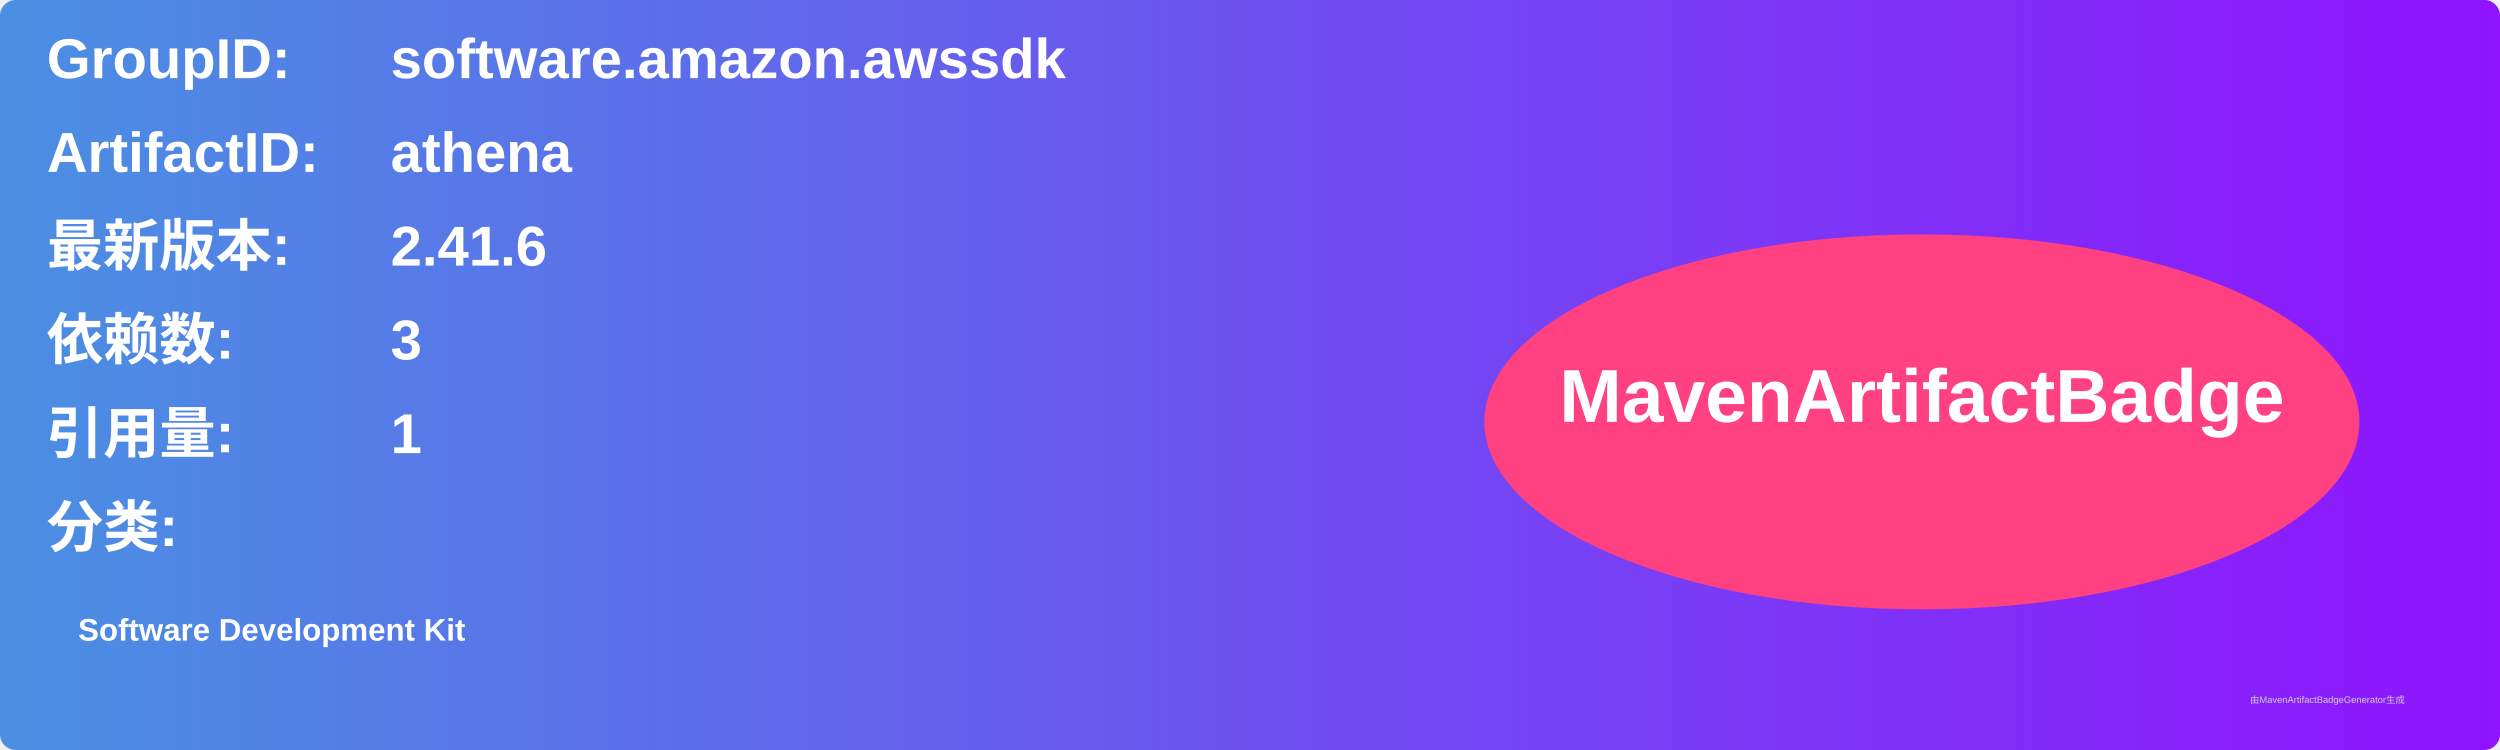
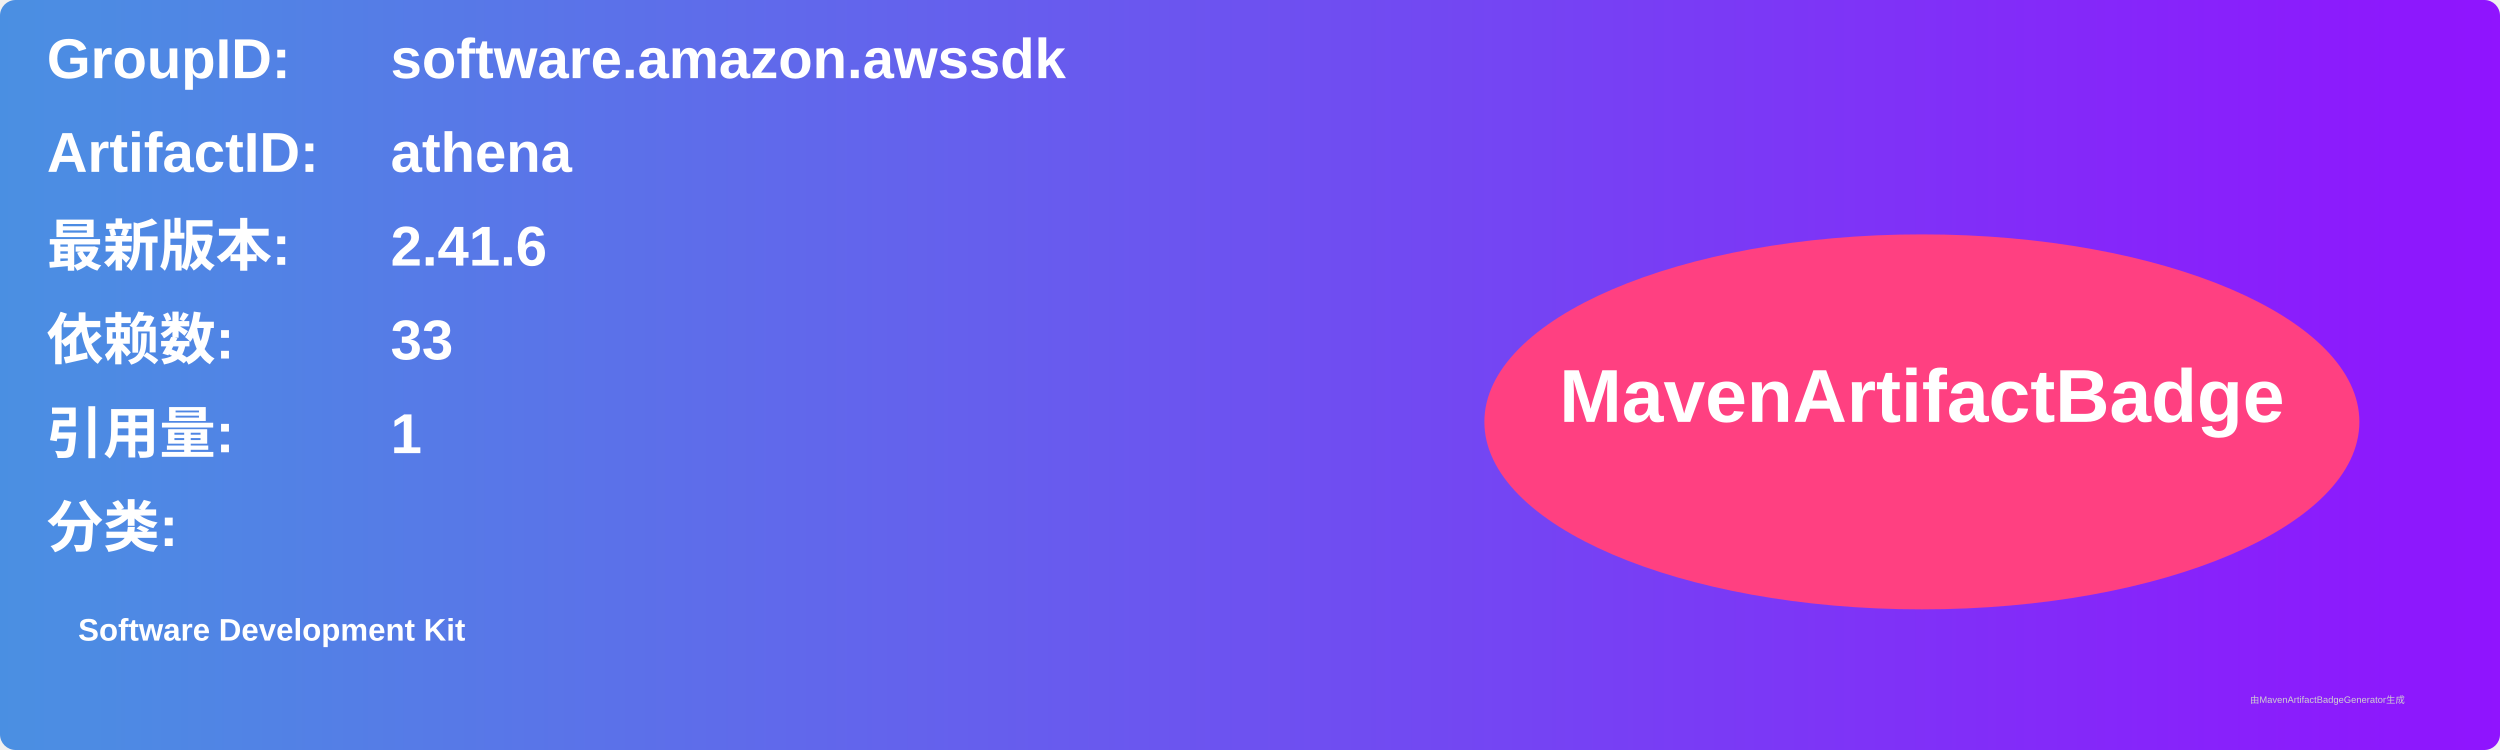
<svg xmlns="http://www.w3.org/2000/svg" width="800" height="240" viewBox="0 0 800 240">
  <linearGradient id="grad" x1="0%" y1="0%" x2="100%" y2="0%">
    <stop offset="0%" stop-color="#4a90e2" />
    <stop offset="100%" stop-color="#9013fe" />
  </linearGradient>
  <rect width="100%" height="100%" rx="5" ry="5" fill="url(#grad)" />
  <g transform="translate(15, 15)">
    <text x="0" y="10" font-family="Arial" font-size="18" fill="white" font-weight="bold" width="260">GroupID:</text>
    <text x="110" y="10" font-family="Arial" font-size="18" fill="white" font-weight="bold" width="460">software.amazon.awssdk</text>
    <text x="0" y="40" font-family="Arial" font-size="18" fill="white" font-weight="bold" width="260">ArtifactID:</text>
    <text x="110" y="40" font-family="Arial" font-size="18" fill="white" font-weight="bold" width="460">athena</text>
    <text x="0" y="70" font-family="Arial" font-size="18" fill="white" font-weight="bold">最新版本:</text>
    <text x="110" y="70" font-family="Arial" font-size="18" fill="white" font-weight="bold">
      <tspan font-weight="bold">2.41.6</tspan>
    </text>
    <text x="0" y="100" font-family="Arial" font-size="18" fill="white" font-weight="bold">依赖数: </text>
    <text x="110" y="100" font-family="Arial" font-size="18" fill="white">
-       <tspan font-weight="bold">3</tspan>
+       <tspan font-weight="bold">33</tspan>
    </text>
    <text x="0" y="130" font-family="Arial" font-size="18" fill="white" font-weight="bold">引用量: </text>
    <text x="110" y="130" font-family="Arial" font-size="18" fill="white">
      <tspan font-weight="bold">1</tspan>
    </text>
    <text x="0" y="160" font-family="Arial" font-size="18" fill="white" font-weight="bold">分类:</text>
    <text x="10" y="190" font-family="Arial" font-size="10" fill="white">
      <tspan font-weight="bold">Software Development Kit</tspan>
    </text>
    <ellipse cx="600" cy="120" rx="140" ry="60" fill="#ff4081" />
    <text x="600" y="120" text-anchor="middle" font-family="Arial" font-size="24" fill="white" font-weight="bold">MavenArtifactBadge</text>
  </g>
  <text x="720" y="225" font-family="Arial" font-size="3" fill="#d0d0d0">由MavenArtifactBadgeGenerator生成</text>
</svg>
